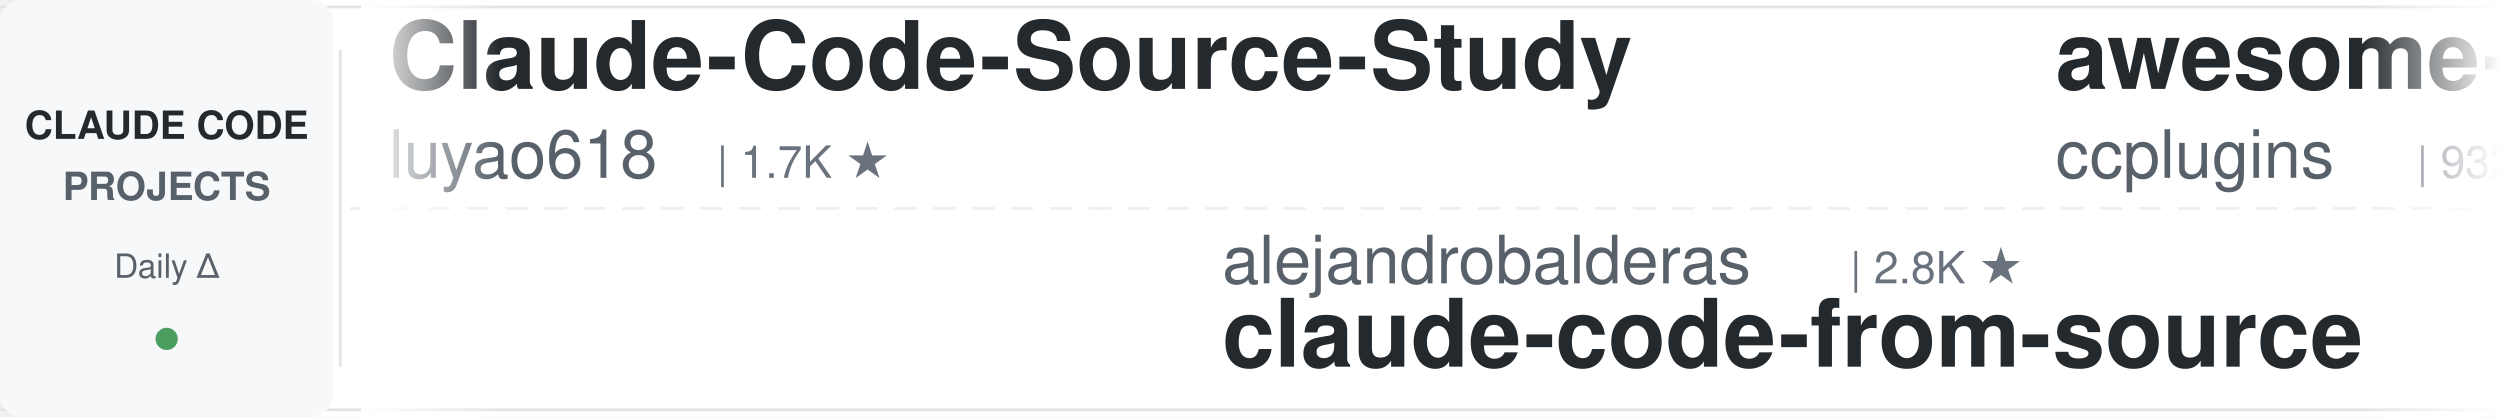
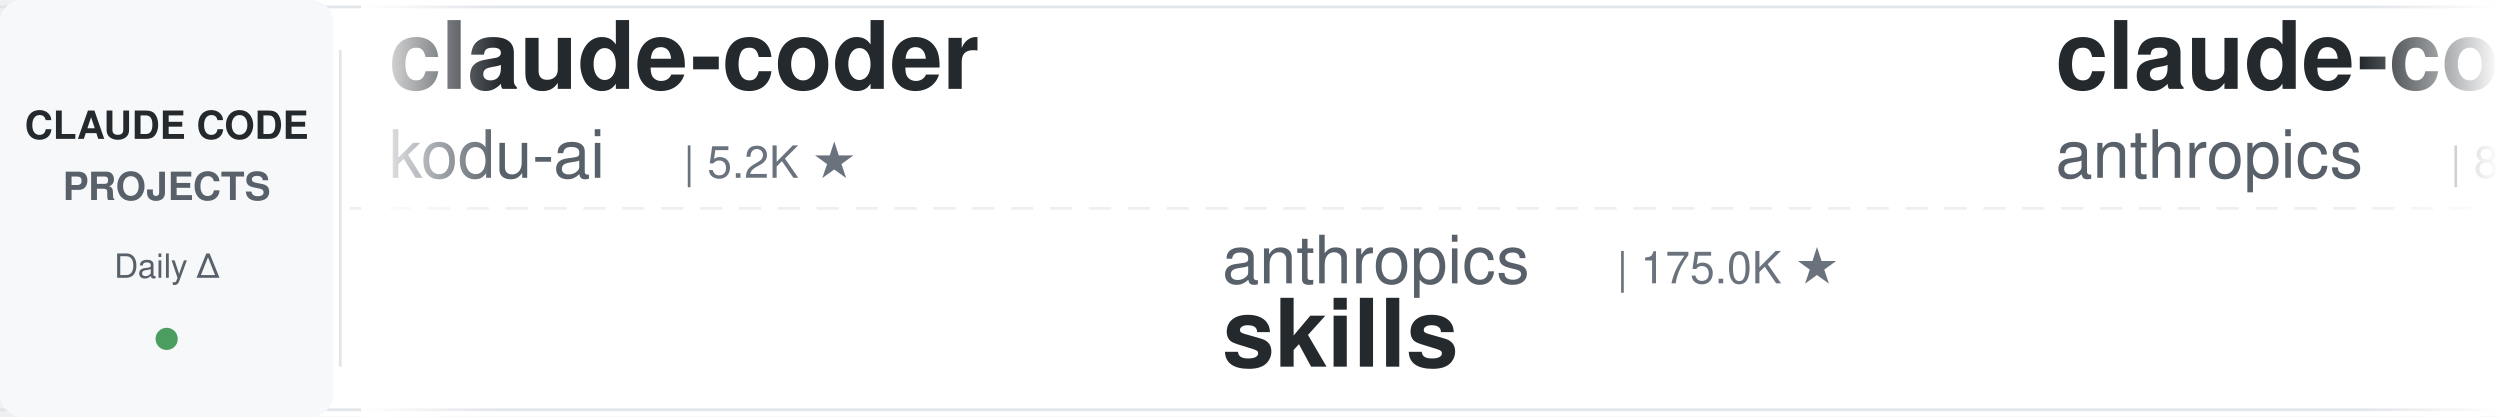
<svg xmlns="http://www.w3.org/2000/svg" width="900" height="150">
  <defs>
    <linearGradient id="leftFade" x1="0%" y1="0%" x2="100%" y2="0%">
      <stop offset="0%" style="stop-color:#ffffff;stop-opacity:1" />
      <stop offset="100%" style="stop-color:#ffffff;stop-opacity:0" />
    </linearGradient>
    <linearGradient id="rightFade" x1="0%" y1="0%" x2="100%" y2="0%">
      <stop offset="0%" style="stop-color:#ffffff;stop-opacity:0" />
      <stop offset="100%" style="stop-color:#ffffff;stop-opacity:1" />
    </linearGradient>
  </defs>
  <rect width="900" height="150" fill="#ffffff" rx="8" />
  <rect x="0" y="2" width="900" height="1" fill="#e1e4e8" />
  <rect x="0" y="147" width="900" height="1" fill="#e1e4e8" />
  <line x1="0" y1="75" x2="900" y2="75" stroke="#e1e4e8" stroke-width="1" stroke-dasharray="8 6" opacity="0.6" />
  <rect x="0" y="0" width="120" height="150" fill="#f6f8fa" rx="8" />
  <text x="60" y="50" font-family="-apple-system, BlinkMacSystemFont, 'Segoe UI', Helvetica, Arial, sans-serif" font-size="14" font-weight="600" fill="#24292e" text-anchor="middle">CLAUDE CODE</text>
  <text x="60" y="72" font-family="-apple-system, BlinkMacSystemFont, 'Segoe UI', Helvetica, Arial, sans-serif" font-size="14" font-weight="600" fill="#586069" text-anchor="middle">PROJECTS</text>
  <text x="60" y="100" font-family="-apple-system, BlinkMacSystemFont, 'Segoe UI', Helvetica, Arial, sans-serif" font-size="12" font-weight="500" fill="#586069" text-anchor="middle">Daily Δ</text>
  <circle cx="60" cy="122" r="4" fill="#22863a" opacity="0.8" />
  <rect x="122" y="18" width="1" height="114" fill="#e1e4e8" />
  <clipPath id="tickerClip">
    <rect x="130" y="0" width="770" height="150" />
  </clipPath>
  <g clip-path="url(#tickerClip)">
    <g id="tickerItems">
      <animateTransform attributeName="transform" attributeType="XML" type="translate" from="0 0" to="-3000 0" dur="54s" repeatCount="indefinite" />
      <g transform="translate(0, 0)">
-         <text x="140" y="32" font-family="-apple-system, BlinkMacSystemFont, 'Segoe UI', Helvetica, Arial, sans-serif" font-size="34" font-weight="600" fill="#24292e">Claude-Code-Source-Study</text>
-         <text x="140" y="64" font-family="-apple-system, BlinkMacSystemFont, 'Segoe UI', Helvetica, Arial, sans-serif" font-size="24" font-weight="400" fill="#586069">luyao618</text>
-         <text x="258" y="64" font-family="-apple-system, BlinkMacSystemFont, 'Segoe UI', Helvetica, Arial, sans-serif" font-size="16" font-weight="500" fill="#6a737d">| 1.7K ★</text>
+         <text x="140" y="32" font-family="-apple-system, BlinkMacSystemFont, 'Segoe UI', Helvetica, Arial, sans-serif" font-size="34" font-weight="600" fill="#24292e">claude-coder</text>
+         <text x="140" y="64" font-family="-apple-system, BlinkMacSystemFont, 'Segoe UI', Helvetica, Arial, sans-serif" font-size="24" font-weight="400" fill="#586069">kodu-ai</text>
+         <text x="246" y="64" font-family="-apple-system, BlinkMacSystemFont, 'Segoe UI', Helvetica, Arial, sans-serif" font-size="16" font-weight="500" fill="#6a737d">| 5.2K ★</text>
      </g>
      <g transform="translate(300, 0)">
+         <text x="140" y="102" font-family="-apple-system, BlinkMacSystemFont, 'Segoe UI', Helvetica, Arial, sans-serif" font-size="24" font-weight="400" fill="#586069">anthropics</text>
+         <text x="282" y="102" font-family="-apple-system, BlinkMacSystemFont, 'Segoe UI', Helvetica, Arial, sans-serif" font-size="16" font-weight="500" fill="#6a737d">| 175.0K ★</text>
+         <text x="140" y="132" font-family="-apple-system, BlinkMacSystemFont, 'Segoe UI', Helvetica, Arial, sans-serif" font-size="34" font-weight="600" fill="#24292e">skills</text>
+       </g>
+       <g transform="translate(600, 0)">
+         <text x="140" y="32" font-family="-apple-system, BlinkMacSystemFont, 'Segoe UI', Helvetica, Arial, sans-serif" font-size="34" font-weight="600" fill="#24292e">claude-code-action</text>
+         <text x="140" y="64" font-family="-apple-system, BlinkMacSystemFont, 'Segoe UI', Helvetica, Arial, sans-serif" font-size="24" font-weight="400" fill="#586069">anthropics</text>
+         <text x="282" y="64" font-family="-apple-system, BlinkMacSystemFont, 'Segoe UI', Helvetica, Arial, sans-serif" font-size="16" font-weight="500" fill="#6a737d">| 8.8K ★</text>
+       </g>
+       <g transform="translate(900, 0)">
+         <text x="140" y="102" font-family="-apple-system, BlinkMacSystemFont, 'Segoe UI', Helvetica, Arial, sans-serif" font-size="24" font-weight="400" fill="#586069">daymade</text>
+         <text x="246" y="102" font-family="-apple-system, BlinkMacSystemFont, 'Segoe UI', Helvetica, Arial, sans-serif" font-size="16" font-weight="500" fill="#6a737d">| 1.4K ★</text>
+         <text x="140" y="132" font-family="-apple-system, BlinkMacSystemFont, 'Segoe UI', Helvetica, Arial, sans-serif" font-size="34" font-weight="600" fill="#24292e">claude-code-skills</text>
+       </g>
+       <g transform="translate(1200, 0)">
+         <text x="140" y="32" font-family="-apple-system, BlinkMacSystemFont, 'Segoe UI', Helvetica, Arial, sans-serif" font-size="34" font-weight="600" fill="#24292e">awesome-claude-code-tool...</text>
+         <text x="140" y="64" font-family="-apple-system, BlinkMacSystemFont, 'Segoe UI', Helvetica, Arial, sans-serif" font-size="24" font-weight="400" fill="#586069">rohitg00</text>
+         <text x="258" y="64" font-family="-apple-system, BlinkMacSystemFont, 'Segoe UI', Helvetica, Arial, sans-serif" font-size="16" font-weight="500" fill="#6a737d">| 2.6K ★</text>
+       </g>
+       <g transform="translate(1500, 0)">
        <text x="140" y="102" font-family="-apple-system, BlinkMacSystemFont, 'Segoe UI', Helvetica, Arial, sans-serif" font-size="24" font-weight="400" fill="#586069">alejandrobalderas</text>
        <text x="366" y="102" font-family="-apple-system, BlinkMacSystemFont, 'Segoe UI', Helvetica, Arial, sans-serif" font-size="16" font-weight="500" fill="#6a737d">| 2.8K ★</text>
        <text x="140" y="132" font-family="-apple-system, BlinkMacSystemFont, 'Segoe UI', Helvetica, Arial, sans-serif" font-size="34" font-weight="600" fill="#24292e">claude-code-from-source</text>
      </g>
-       <g transform="translate(600, 0)">
-         <text x="140" y="32" font-family="-apple-system, BlinkMacSystemFont, 'Segoe UI', Helvetica, Arial, sans-serif" font-size="34" font-weight="600" fill="#24292e">awesome-claude-code-plug...</text>
-         <text x="140" y="64" font-family="-apple-system, BlinkMacSystemFont, 'Segoe UI', Helvetica, Arial, sans-serif" font-size="24" font-weight="400" fill="#586069">ccplugins</text>
-         <text x="270" y="64" font-family="-apple-system, BlinkMacSystemFont, 'Segoe UI', Helvetica, Arial, sans-serif" font-size="16" font-weight="500" fill="#6a737d">| 932 ★</text>
-       </g>
-       <g transform="translate(900, 0)">
-         <text x="140" y="102" font-family="-apple-system, BlinkMacSystemFont, 'Segoe UI', Helvetica, Arial, sans-serif" font-size="24" font-weight="400" fill="#586069">Pimzino</text>
-         <text x="246" y="102" font-family="-apple-system, BlinkMacSystemFont, 'Segoe UI', Helvetica, Arial, sans-serif" font-size="16" font-weight="500" fill="#6a737d">| 3.9K ★</text>
-         <text x="140" y="132" font-family="-apple-system, BlinkMacSystemFont, 'Segoe UI', Helvetica, Arial, sans-serif" font-size="34" font-weight="600" fill="#24292e">claude-code-spec-workflo...</text>
-       </g>
-       <g transform="translate(1200, 0)">
-         <text x="140" y="32" font-family="-apple-system, BlinkMacSystemFont, 'Segoe UI', Helvetica, Arial, sans-serif" font-size="34" font-weight="600" fill="#24292e">claude-code-templates</text>
-         <text x="140" y="64" font-family="-apple-system, BlinkMacSystemFont, 'Segoe UI', Helvetica, Arial, sans-serif" font-size="24" font-weight="400" fill="#586069">davila7</text>
-         <text x="246" y="64" font-family="-apple-system, BlinkMacSystemFont, 'Segoe UI', Helvetica, Arial, sans-serif" font-size="16" font-weight="500" fill="#6a737d">| 30.6K ★</text>
-       </g>
-       <g transform="translate(1500, 0)">
-         <text x="140" y="102" font-family="-apple-system, BlinkMacSystemFont, 'Segoe UI', Helvetica, Arial, sans-serif" font-size="24" font-weight="400" fill="#586069">Windy3f3f3f3f</text>
-         <text x="318" y="102" font-family="-apple-system, BlinkMacSystemFont, 'Segoe UI', Helvetica, Arial, sans-serif" font-size="16" font-weight="500" fill="#6a737d">| 2.6K ★</text>
-         <text x="140" y="132" font-family="-apple-system, BlinkMacSystemFont, 'Segoe UI', Helvetica, Arial, sans-serif" font-size="34" font-weight="600" fill="#24292e">claude-code-from-scratch</text>
-       </g>
      <g transform="translate(1800, 0)">
-         <text x="140" y="32" font-family="-apple-system, BlinkMacSystemFont, 'Segoe UI', Helvetica, Arial, sans-serif" font-size="34" font-weight="600" fill="#24292e">andrej-karpathy-skills</text>
-         <text x="140" y="64" font-family="-apple-system, BlinkMacSystemFont, 'Segoe UI', Helvetica, Arial, sans-serif" font-size="24" font-weight="400" fill="#586069">multica-ai</text>
-         <text x="282" y="64" font-family="-apple-system, BlinkMacSystemFont, 'Segoe UI', Helvetica, Arial, sans-serif" font-size="16" font-weight="500" fill="#6a737d">| 210.8K ★</text>
+         <text x="140" y="32" font-family="-apple-system, BlinkMacSystemFont, 'Segoe UI', Helvetica, Arial, sans-serif" font-size="34" font-weight="600" fill="#24292e">everything-claude-code-z...</text>
+         <text x="140" y="64" font-family="-apple-system, BlinkMacSystemFont, 'Segoe UI', Helvetica, Arial, sans-serif" font-size="24" font-weight="400" fill="#586069">xu-xiang</text>
+         <text x="258" y="64" font-family="-apple-system, BlinkMacSystemFont, 'Segoe UI', Helvetica, Arial, sans-serif" font-size="16" font-weight="500" fill="#6a737d">| 1.9K ★</text>
      </g>
      <g transform="translate(2100, 0)">
-         <text x="140" y="102" font-family="-apple-system, BlinkMacSystemFont, 'Segoe UI', Helvetica, Arial, sans-serif" font-size="24" font-weight="400" fill="#586069">huangserva</text>
-         <text x="282" y="102" font-family="-apple-system, BlinkMacSystemFont, 'Segoe UI', Helvetica, Arial, sans-serif" font-size="16" font-weight="500" fill="#6a737d">| 626 ★</text>
-         <text x="140" y="132" font-family="-apple-system, BlinkMacSystemFont, 'Segoe UI', Helvetica, Arial, sans-serif" font-size="34" font-weight="600" fill="#24292e">claude-code-cli</text>
+         <text x="140" y="102" font-family="-apple-system, BlinkMacSystemFont, 'Segoe UI', Helvetica, Arial, sans-serif" font-size="24" font-weight="400" fill="#586069">1rgs</text>
+         <text x="210" y="102" font-family="-apple-system, BlinkMacSystemFont, 'Segoe UI', Helvetica, Arial, sans-serif" font-size="16" font-weight="500" fill="#6a737d">| 3.7K ★</text>
+         <text x="140" y="132" font-family="-apple-system, BlinkMacSystemFont, 'Segoe UI', Helvetica, Arial, sans-serif" font-size="34" font-weight="600" fill="#24292e">claude-code-proxy</text>
      </g>
      <g transform="translate(2400, 0)">
-         <text x="140" y="32" font-family="-apple-system, BlinkMacSystemFont, 'Segoe UI', Helvetica, Arial, sans-serif" font-size="34" font-weight="600" fill="#24292e">claude-code-system-promp...</text>
-         <text x="140" y="64" font-family="-apple-system, BlinkMacSystemFont, 'Segoe UI', Helvetica, Arial, sans-serif" font-size="24" font-weight="400" fill="#586069">Piebald-AI</text>
-         <text x="282" y="64" font-family="-apple-system, BlinkMacSystemFont, 'Segoe UI', Helvetica, Arial, sans-serif" font-size="16" font-weight="500" fill="#6a737d">| 12.6K ★</text>
+         <text x="140" y="32" font-family="-apple-system, BlinkMacSystemFont, 'Segoe UI', Helvetica, Arial, sans-serif" font-size="34" font-weight="600" fill="#24292e">claude-code-rev</text>
+         <text x="140" y="64" font-family="-apple-system, BlinkMacSystemFont, 'Segoe UI', Helvetica, Arial, sans-serif" font-size="24" font-weight="400" fill="#586069">oboard</text>
+         <text x="234" y="64" font-family="-apple-system, BlinkMacSystemFont, 'Segoe UI', Helvetica, Arial, sans-serif" font-size="16" font-weight="500" fill="#6a737d">| 3.3K ★</text>
      </g>
      <g transform="translate(2700, 0)">
-         <text x="140" y="102" font-family="-apple-system, BlinkMacSystemFont, 'Segoe UI', Helvetica, Arial, sans-serif" font-size="24" font-weight="400" fill="#586069">feiskyer</text>
-         <text x="258" y="102" font-family="-apple-system, BlinkMacSystemFont, 'Segoe UI', Helvetica, Arial, sans-serif" font-size="16" font-weight="500" fill="#6a737d">| 1.6K ★</text>
-         <text x="140" y="132" font-family="-apple-system, BlinkMacSystemFont, 'Segoe UI', Helvetica, Arial, sans-serif" font-size="34" font-weight="600" fill="#24292e">claude-code-settings</text>
+         <text x="140" y="102" font-family="-apple-system, BlinkMacSystemFont, 'Segoe UI', Helvetica, Arial, sans-serif" font-size="24" font-weight="400" fill="#586069">Chachamaru127</text>
+         <text x="318" y="102" font-family="-apple-system, BlinkMacSystemFont, 'Segoe UI', Helvetica, Arial, sans-serif" font-size="16" font-weight="500" fill="#6a737d">| 3.1K ★</text>
+         <text x="140" y="132" font-family="-apple-system, BlinkMacSystemFont, 'Segoe UI', Helvetica, Arial, sans-serif" font-size="34" font-weight="600" fill="#24292e">claude-code-harness</text>
      </g>
      <g transform="translate(3000, 0)">
-         <text x="140" y="32" font-family="-apple-system, BlinkMacSystemFont, 'Segoe UI', Helvetica, Arial, sans-serif" font-size="34" font-weight="600" fill="#24292e">Claude-Code-Source-Study</text>
-         <text x="140" y="64" font-family="-apple-system, BlinkMacSystemFont, 'Segoe UI', Helvetica, Arial, sans-serif" font-size="24" font-weight="400" fill="#586069">luyao618</text>
-         <text x="258" y="64" font-family="-apple-system, BlinkMacSystemFont, 'Segoe UI', Helvetica, Arial, sans-serif" font-size="16" font-weight="500" fill="#6a737d">| 1.7K ★</text>
+         <text x="140" y="32" font-family="-apple-system, BlinkMacSystemFont, 'Segoe UI', Helvetica, Arial, sans-serif" font-size="34" font-weight="600" fill="#24292e">claude-coder</text>
+         <text x="140" y="64" font-family="-apple-system, BlinkMacSystemFont, 'Segoe UI', Helvetica, Arial, sans-serif" font-size="24" font-weight="400" fill="#586069">kodu-ai</text>
+         <text x="246" y="64" font-family="-apple-system, BlinkMacSystemFont, 'Segoe UI', Helvetica, Arial, sans-serif" font-size="16" font-weight="500" fill="#6a737d">| 5.2K ★</text>
      </g>
      <g transform="translate(3300, 0)">
-         <text x="140" y="102" font-family="-apple-system, BlinkMacSystemFont, 'Segoe UI', Helvetica, Arial, sans-serif" font-size="24" font-weight="400" fill="#586069">alejandrobalderas</text>
-         <text x="366" y="102" font-family="-apple-system, BlinkMacSystemFont, 'Segoe UI', Helvetica, Arial, sans-serif" font-size="16" font-weight="500" fill="#6a737d">| 2.8K ★</text>
-         <text x="140" y="132" font-family="-apple-system, BlinkMacSystemFont, 'Segoe UI', Helvetica, Arial, sans-serif" font-size="34" font-weight="600" fill="#24292e">claude-code-from-source</text>
+         <text x="140" y="102" font-family="-apple-system, BlinkMacSystemFont, 'Segoe UI', Helvetica, Arial, sans-serif" font-size="24" font-weight="400" fill="#586069">anthropics</text>
+         <text x="282" y="102" font-family="-apple-system, BlinkMacSystemFont, 'Segoe UI', Helvetica, Arial, sans-serif" font-size="16" font-weight="500" fill="#6a737d">| 175.0K ★</text>
+         <text x="140" y="132" font-family="-apple-system, BlinkMacSystemFont, 'Segoe UI', Helvetica, Arial, sans-serif" font-size="34" font-weight="600" fill="#24292e">skills</text>
      </g>
      <g transform="translate(3600, 0)">
-         <text x="140" y="32" font-family="-apple-system, BlinkMacSystemFont, 'Segoe UI', Helvetica, Arial, sans-serif" font-size="34" font-weight="600" fill="#24292e">awesome-claude-code-plug...</text>
-         <text x="140" y="64" font-family="-apple-system, BlinkMacSystemFont, 'Segoe UI', Helvetica, Arial, sans-serif" font-size="24" font-weight="400" fill="#586069">ccplugins</text>
-         <text x="270" y="64" font-family="-apple-system, BlinkMacSystemFont, 'Segoe UI', Helvetica, Arial, sans-serif" font-size="16" font-weight="500" fill="#6a737d">| 932 ★</text>
+         <text x="140" y="32" font-family="-apple-system, BlinkMacSystemFont, 'Segoe UI', Helvetica, Arial, sans-serif" font-size="34" font-weight="600" fill="#24292e">claude-code-action</text>
+         <text x="140" y="64" font-family="-apple-system, BlinkMacSystemFont, 'Segoe UI', Helvetica, Arial, sans-serif" font-size="24" font-weight="400" fill="#586069">anthropics</text>
+         <text x="282" y="64" font-family="-apple-system, BlinkMacSystemFont, 'Segoe UI', Helvetica, Arial, sans-serif" font-size="16" font-weight="500" fill="#6a737d">| 8.8K ★</text>
      </g>
      <g transform="translate(3900, 0)">
-         <text x="140" y="102" font-family="-apple-system, BlinkMacSystemFont, 'Segoe UI', Helvetica, Arial, sans-serif" font-size="24" font-weight="400" fill="#586069">Pimzino</text>
-         <text x="246" y="102" font-family="-apple-system, BlinkMacSystemFont, 'Segoe UI', Helvetica, Arial, sans-serif" font-size="16" font-weight="500" fill="#6a737d">| 3.9K ★</text>
-         <text x="140" y="132" font-family="-apple-system, BlinkMacSystemFont, 'Segoe UI', Helvetica, Arial, sans-serif" font-size="34" font-weight="600" fill="#24292e">claude-code-spec-workflo...</text>
+         <text x="140" y="102" font-family="-apple-system, BlinkMacSystemFont, 'Segoe UI', Helvetica, Arial, sans-serif" font-size="24" font-weight="400" fill="#586069">daymade</text>
+         <text x="246" y="102" font-family="-apple-system, BlinkMacSystemFont, 'Segoe UI', Helvetica, Arial, sans-serif" font-size="16" font-weight="500" fill="#6a737d">| 1.4K ★</text>
+         <text x="140" y="132" font-family="-apple-system, BlinkMacSystemFont, 'Segoe UI', Helvetica, Arial, sans-serif" font-size="34" font-weight="600" fill="#24292e">claude-code-skills</text>
      </g>
    </g>
  </g>
  <rect x="130" y="0" width="50" height="150" fill="url(#leftFade)" />
  <rect x="850" y="0" width="50" height="150" fill="url(#rightFade)" />
</svg>
